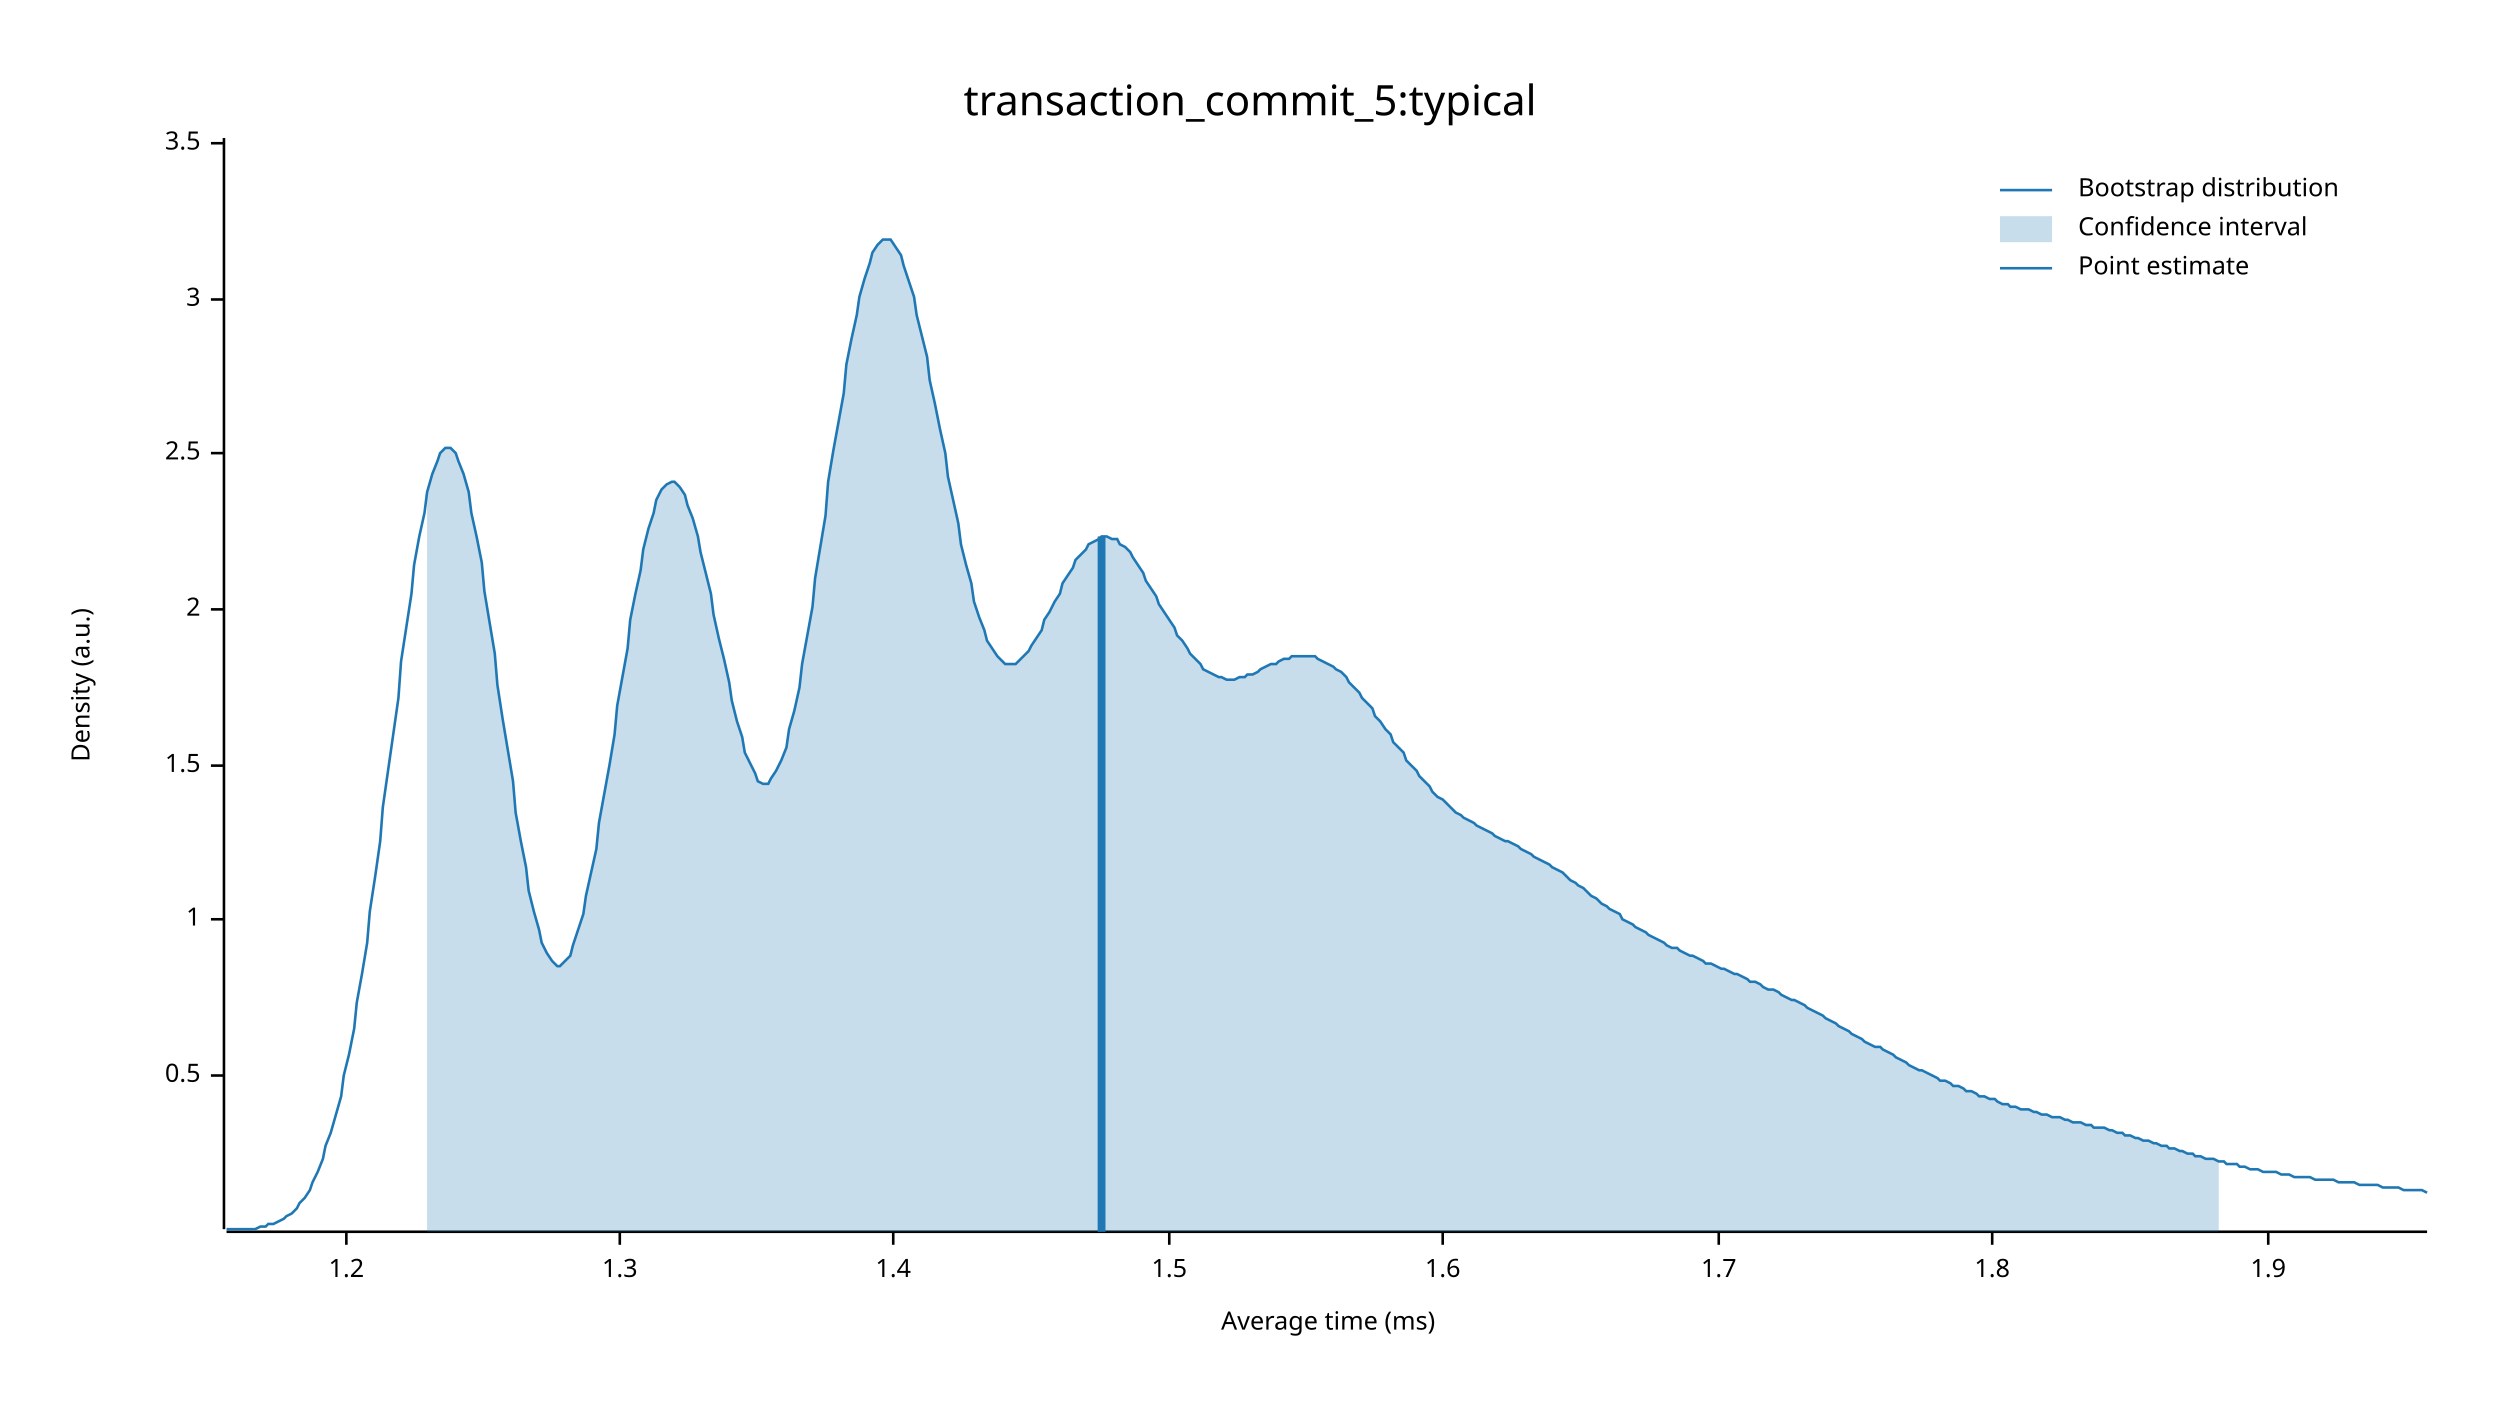
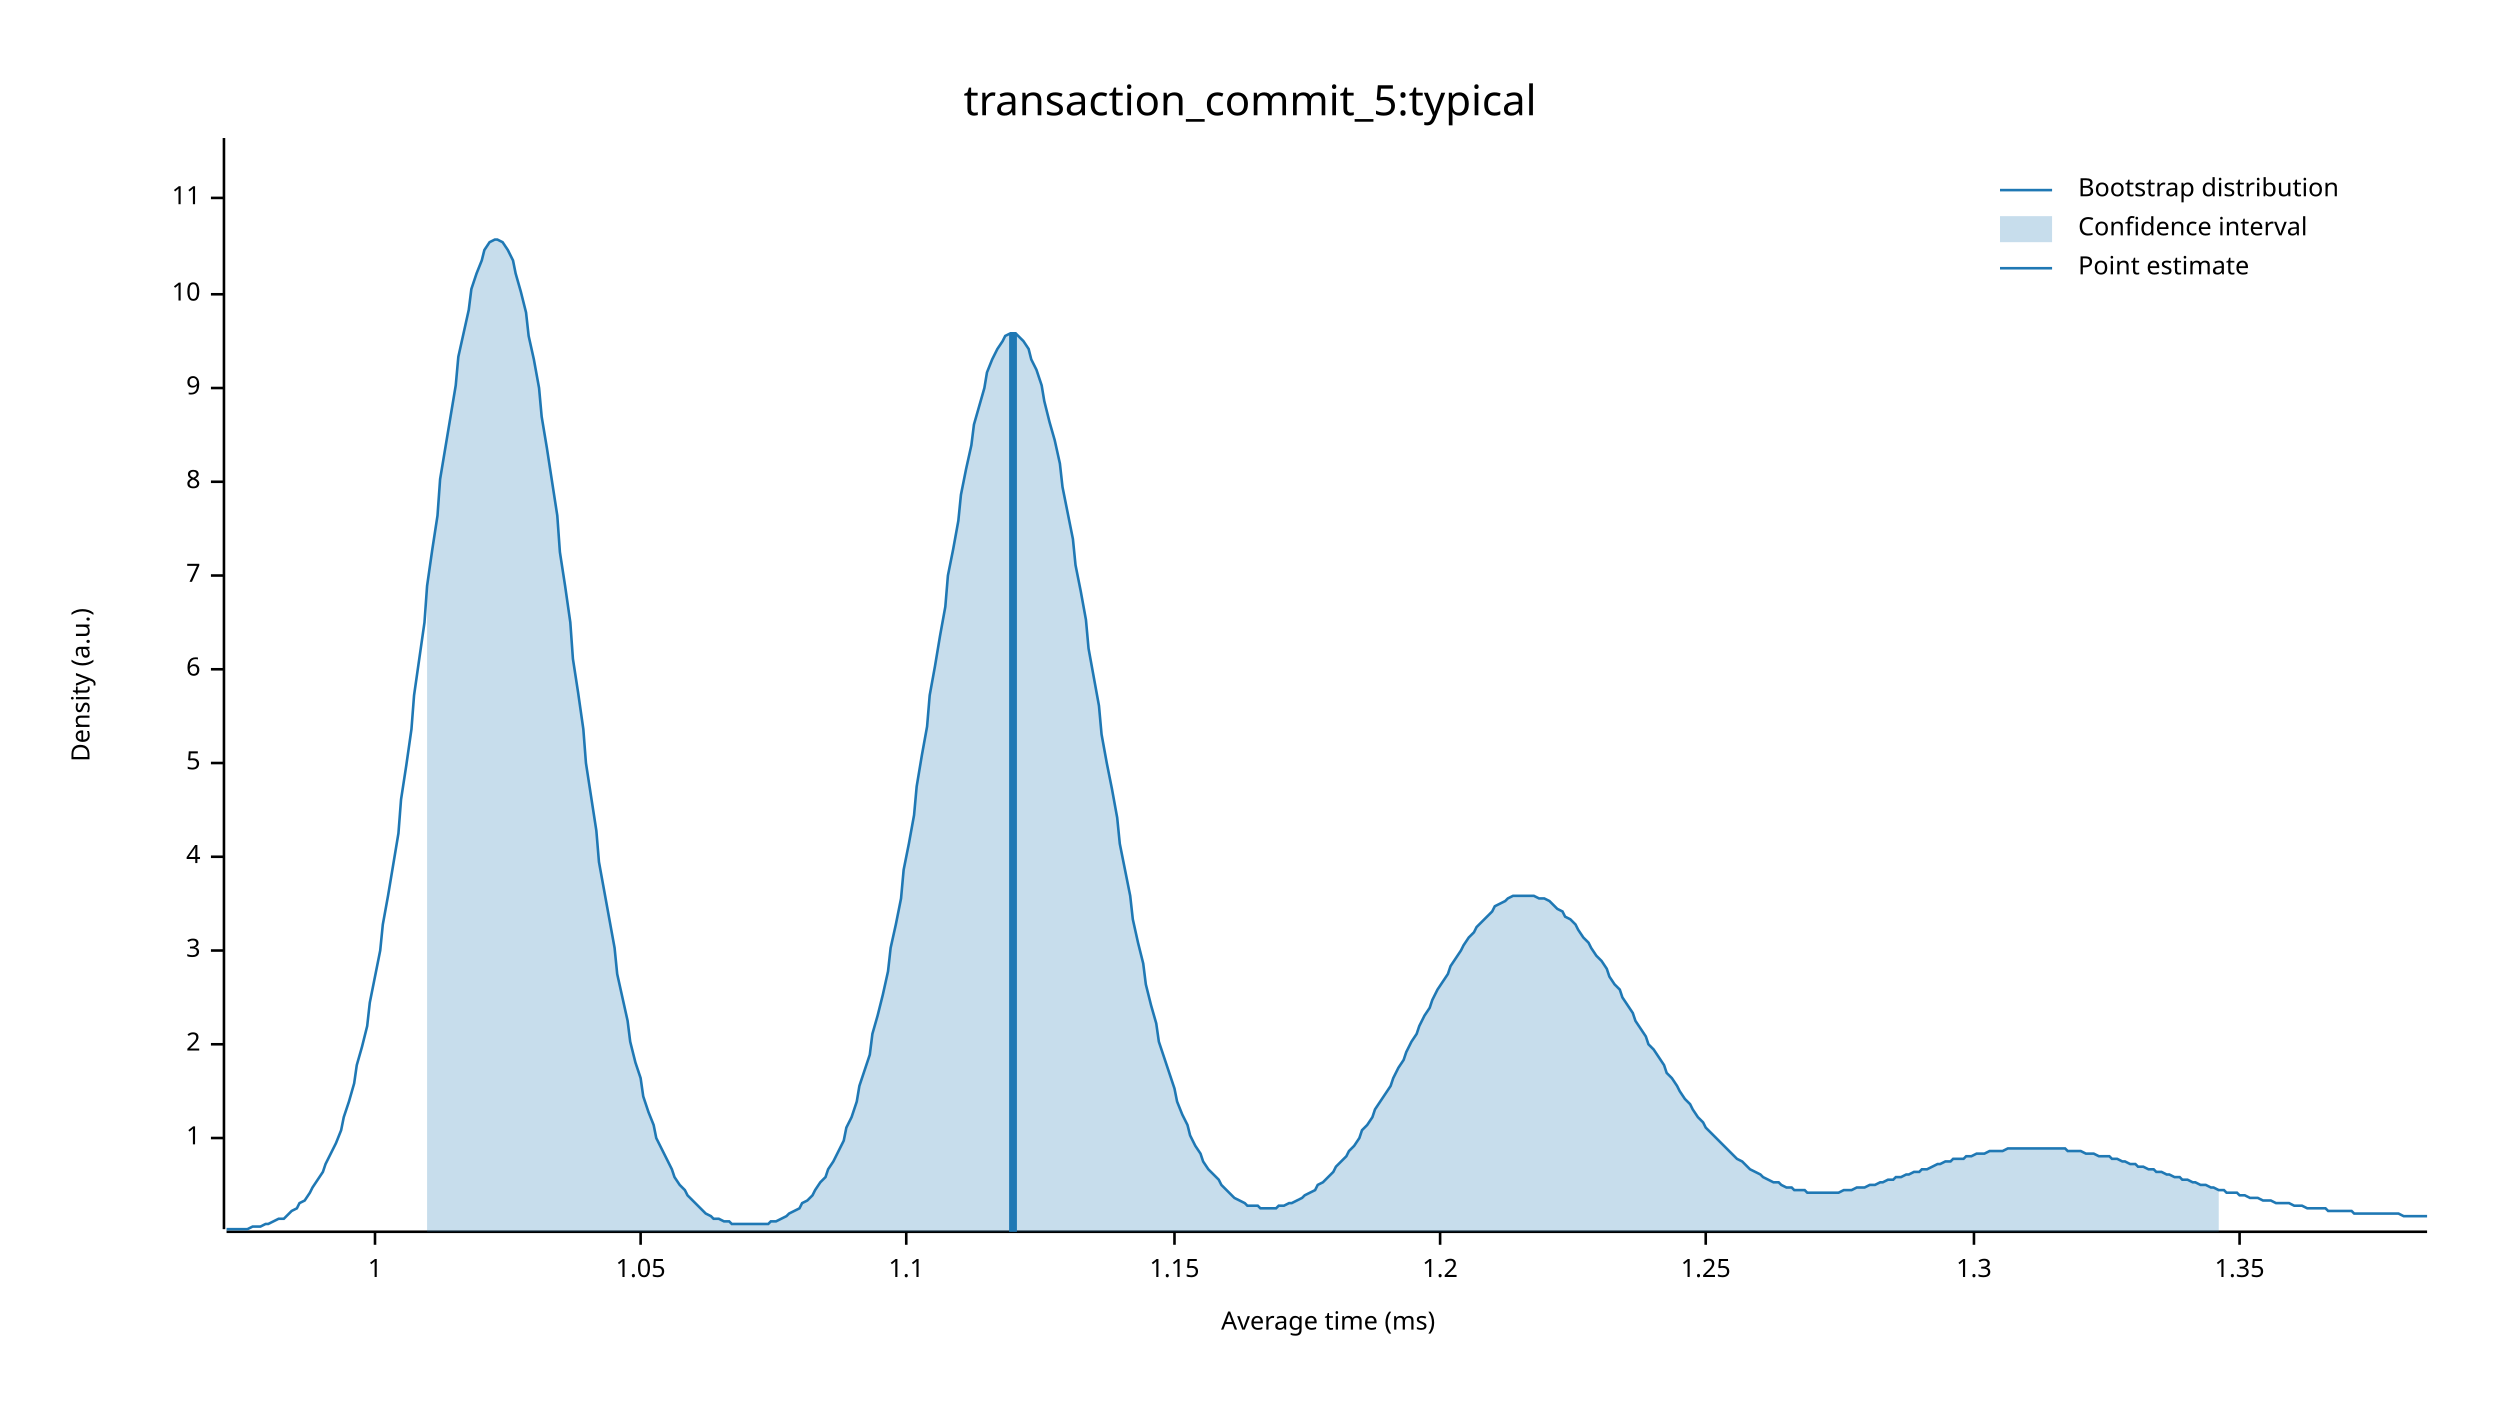
<svg xmlns="http://www.w3.org/2000/svg" width="960" height="540" viewBox="0 0 960 540">
  <text x="480" y="32" dy="0.76em" text-anchor="middle" font-family="sans-serif" font-size="16.129" opacity="1" fill="#000000">
transaction_commit_5:typical
</text>
  <text x="27" y="263" dy="0.76em" text-anchor="middle" font-family="sans-serif" font-size="9.677" opacity="1" fill="#000000" transform="rotate(270, 27, 263)">
Density (a.u.)
</text>
  <text x="510" y="513" dy="-0.5ex" text-anchor="middle" font-family="sans-serif" font-size="9.677" opacity="1" fill="#000000">
Average time (ms)
</text>
  <polyline fill="none" opacity="1" stroke="#000000" stroke-width="1" points="86,53 86,472 " />
-   <text x="77" y="413" dy="0.5ex" text-anchor="end" font-family="sans-serif" font-size="9.677" opacity="1" fill="#000000">
- 0.5
- </text>
-   <polyline fill="none" opacity="1" stroke="#000000" stroke-width="1" points="81,413 86,413 " />
-   <text x="77" y="353" dy="0.5ex" text-anchor="end" font-family="sans-serif" font-size="9.677" opacity="1" fill="#000000">
+   <text x="77" y="437" dy="0.5ex" text-anchor="end" font-family="sans-serif" font-size="9.677" opacity="1" fill="#000000">
1
</text>
-   <polyline fill="none" opacity="1" stroke="#000000" stroke-width="1" points="81,353 86,353 " />
-   <text x="77" y="294" dy="0.5ex" text-anchor="end" font-family="sans-serif" font-size="9.677" opacity="1" fill="#000000">
- 1.5
- </text>
-   <polyline fill="none" opacity="1" stroke="#000000" stroke-width="1" points="81,294 86,294 " />
-   <text x="77" y="234" dy="0.5ex" text-anchor="end" font-family="sans-serif" font-size="9.677" opacity="1" fill="#000000">
+   <polyline fill="none" opacity="1" stroke="#000000" stroke-width="1" points="81,437 86,437 " />
+   <text x="77" y="401" dy="0.5ex" text-anchor="end" font-family="sans-serif" font-size="9.677" opacity="1" fill="#000000">
2
</text>
-   <polyline fill="none" opacity="1" stroke="#000000" stroke-width="1" points="81,234 86,234 " />
-   <text x="77" y="174" dy="0.5ex" text-anchor="end" font-family="sans-serif" font-size="9.677" opacity="1" fill="#000000">
- 2.5
- </text>
-   <polyline fill="none" opacity="1" stroke="#000000" stroke-width="1" points="81,174 86,174 " />
-   <text x="77" y="115" dy="0.5ex" text-anchor="end" font-family="sans-serif" font-size="9.677" opacity="1" fill="#000000">
+   <polyline fill="none" opacity="1" stroke="#000000" stroke-width="1" points="81,401 86,401 " />
+   <text x="77" y="365" dy="0.5ex" text-anchor="end" font-family="sans-serif" font-size="9.677" opacity="1" fill="#000000">
3
</text>
-   <polyline fill="none" opacity="1" stroke="#000000" stroke-width="1" points="81,115 86,115 " />
-   <text x="77" y="55" dy="0.5ex" text-anchor="end" font-family="sans-serif" font-size="9.677" opacity="1" fill="#000000">
- 3.5
+   <polyline fill="none" opacity="1" stroke="#000000" stroke-width="1" points="81,365 86,365 " />
+   <text x="77" y="329" dy="0.5ex" text-anchor="end" font-family="sans-serif" font-size="9.677" opacity="1" fill="#000000">
+ 4
</text>
-   <polyline fill="none" opacity="1" stroke="#000000" stroke-width="1" points="81,55 86,55 " />
+   <polyline fill="none" opacity="1" stroke="#000000" stroke-width="1" points="81,329 86,329 " />
+   <text x="77" y="293" dy="0.5ex" text-anchor="end" font-family="sans-serif" font-size="9.677" opacity="1" fill="#000000">
+ 5
+ </text>
+   <polyline fill="none" opacity="1" stroke="#000000" stroke-width="1" points="81,293 86,293 " />
+   <text x="77" y="257" dy="0.5ex" text-anchor="end" font-family="sans-serif" font-size="9.677" opacity="1" fill="#000000">
+ 6
+ </text>
+   <polyline fill="none" opacity="1" stroke="#000000" stroke-width="1" points="81,257 86,257 " />
+   <text x="77" y="221" dy="0.5ex" text-anchor="end" font-family="sans-serif" font-size="9.677" opacity="1" fill="#000000">
+ 7
+ </text>
+   <polyline fill="none" opacity="1" stroke="#000000" stroke-width="1" points="81,221 86,221 " />
+   <text x="77" y="185" dy="0.5ex" text-anchor="end" font-family="sans-serif" font-size="9.677" opacity="1" fill="#000000">
+ 8
+ </text>
+   <polyline fill="none" opacity="1" stroke="#000000" stroke-width="1" points="81,185 86,185 " />
+   <text x="77" y="149" dy="0.5ex" text-anchor="end" font-family="sans-serif" font-size="9.677" opacity="1" fill="#000000">
+ 9
+ </text>
+   <polyline fill="none" opacity="1" stroke="#000000" stroke-width="1" points="81,149 86,149 " />
+   <text x="77" y="113" dy="0.5ex" text-anchor="end" font-family="sans-serif" font-size="9.677" opacity="1" fill="#000000">
+ 10
+ </text>
+   <polyline fill="none" opacity="1" stroke="#000000" stroke-width="1" points="81,113 86,113 " />
+   <text x="77" y="76" dy="0.5ex" text-anchor="end" font-family="sans-serif" font-size="9.677" opacity="1" fill="#000000">
+ 11
+ </text>
+   <polyline fill="none" opacity="1" stroke="#000000" stroke-width="1" points="81,76 86,76 " />
  <polyline fill="none" opacity="1" stroke="#000000" stroke-width="1" points="87,473 932,473 " />
-   <text x="133" y="483" dy="0.76em" text-anchor="middle" font-family="sans-serif" font-size="9.677" opacity="1" fill="#000000">
+   <text x="144" y="483" dy="0.76em" text-anchor="middle" font-family="sans-serif" font-size="9.677" opacity="1" fill="#000000">
+ 1
+ </text>
+   <polyline fill="none" opacity="1" stroke="#000000" stroke-width="1" points="144,473 144,478 " />
+   <text x="246" y="483" dy="0.76em" text-anchor="middle" font-family="sans-serif" font-size="9.677" opacity="1" fill="#000000">
+ 1.05
+ </text>
+   <polyline fill="none" opacity="1" stroke="#000000" stroke-width="1" points="246,473 246,478 " />
+   <text x="348" y="483" dy="0.76em" text-anchor="middle" font-family="sans-serif" font-size="9.677" opacity="1" fill="#000000">
+ 1.1
+ </text>
+   <polyline fill="none" opacity="1" stroke="#000000" stroke-width="1" points="348,473 348,478 " />
+   <text x="451" y="483" dy="0.76em" text-anchor="middle" font-family="sans-serif" font-size="9.677" opacity="1" fill="#000000">
+ 1.15
+ </text>
+   <polyline fill="none" opacity="1" stroke="#000000" stroke-width="1" points="451,473 451,478 " />
+   <text x="553" y="483" dy="0.76em" text-anchor="middle" font-family="sans-serif" font-size="9.677" opacity="1" fill="#000000">
1.2
</text>
-   <polyline fill="none" opacity="1" stroke="#000000" stroke-width="1" points="133,473 133,478 " />
-   <text x="238" y="483" dy="0.76em" text-anchor="middle" font-family="sans-serif" font-size="9.677" opacity="1" fill="#000000">
+   <polyline fill="none" opacity="1" stroke="#000000" stroke-width="1" points="553,473 553,478 " />
+   <text x="655" y="483" dy="0.76em" text-anchor="middle" font-family="sans-serif" font-size="9.677" opacity="1" fill="#000000">
+ 1.25
+ </text>
+   <polyline fill="none" opacity="1" stroke="#000000" stroke-width="1" points="655,473 655,478 " />
+   <text x="758" y="483" dy="0.76em" text-anchor="middle" font-family="sans-serif" font-size="9.677" opacity="1" fill="#000000">
1.3
</text>
-   <polyline fill="none" opacity="1" stroke="#000000" stroke-width="1" points="238,473 238,478 " />
-   <text x="343" y="483" dy="0.76em" text-anchor="middle" font-family="sans-serif" font-size="9.677" opacity="1" fill="#000000">
- 1.4
+   <polyline fill="none" opacity="1" stroke="#000000" stroke-width="1" points="758,473 758,478 " />
+   <text x="860" y="483" dy="0.76em" text-anchor="middle" font-family="sans-serif" font-size="9.677" opacity="1" fill="#000000">
+ 1.35
</text>
-   <polyline fill="none" opacity="1" stroke="#000000" stroke-width="1" points="343,473 343,478 " />
-   <text x="449" y="483" dy="0.76em" text-anchor="middle" font-family="sans-serif" font-size="9.677" opacity="1" fill="#000000">
- 1.5
- </text>
-   <polyline fill="none" opacity="1" stroke="#000000" stroke-width="1" points="449,473 449,478 " />
-   <text x="554" y="483" dy="0.76em" text-anchor="middle" font-family="sans-serif" font-size="9.677" opacity="1" fill="#000000">
- 1.6
- </text>
-   <polyline fill="none" opacity="1" stroke="#000000" stroke-width="1" points="554,473 554,478 " />
-   <text x="660" y="483" dy="0.76em" text-anchor="middle" font-family="sans-serif" font-size="9.677" opacity="1" fill="#000000">
- 1.7
- </text>
-   <polyline fill="none" opacity="1" stroke="#000000" stroke-width="1" points="660,473 660,478 " />
-   <text x="765" y="483" dy="0.76em" text-anchor="middle" font-family="sans-serif" font-size="9.677" opacity="1" fill="#000000">
- 1.8
- </text>
-   <polyline fill="none" opacity="1" stroke="#000000" stroke-width="1" points="765,473 765,478 " />
-   <text x="871" y="483" dy="0.76em" text-anchor="middle" font-family="sans-serif" font-size="9.677" opacity="1" fill="#000000">
- 1.9
- </text>
-   <polyline fill="none" opacity="1" stroke="#000000" stroke-width="1" points="871,473 871,478 " />
-   <polyline fill="none" opacity="1" stroke="#1F78B4" stroke-width="1" points="87,472 88,472 90,472 92,472 93,472 95,472 97,472 98,472 100,471 102,471 103,470 105,470 107,469 109,468 110,467 112,466 114,464 115,462 117,460 119,457 120,454 122,450 124,445 125,440 127,435 129,428 131,421 132,413 134,405 136,395 137,385 139,374 141,362 142,350 144,337 146,323 147,310 149,296 151,282 153,268 154,254 156,241 158,228 159,217 161,206 163,197 164,189 166,182 168,177 169,174 171,172 173,172 175,174 176,177 178,182 180,189 181,197 183,206 185,216 186,227 188,239 190,251 191,263 193,276 195,288 197,300 198,312 200,323 202,333 203,342 205,350 207,357 208,362 210,366 212,369 214,371 215,371 217,369 219,367 220,363 222,357 224,351 225,344 227,335 229,326 230,316 232,305 234,294 236,282 237,271 239,260 241,249 242,238 244,228 246,219 247,211 249,203 251,197 252,192 254,188 256,186 258,185 259,185 261,187 263,190 264,194 266,199 268,206 269,212 271,220 273,228 274,236 276,245 278,253 280,262 281,269 283,277 285,283 286,289 288,293 290,297 291,300 293,301 295,301 296,299 298,296 300,292 302,287 303,280 305,273 307,264 308,255 310,244 312,233 313,222 315,210 317,198 318,185 320,173 322,162 324,151 325,140 327,130 329,121 330,114 332,107 334,101 335,97 337,94 339,92 341,92 342,92 344,95 346,98 347,102 349,108 351,114 352,121 354,129 356,137 357,146 359,155 361,165 363,174 364,183 366,192 368,201 369,209 371,217 373,224 374,231 376,237 378,242 379,246 381,249 383,252 385,254 386,255 388,255 390,255 391,254 393,252 395,250 396,248 398,245 400,242 401,238 403,235 405,231 407,228 408,224 410,221 412,218 413,215 415,213 417,211 418,209 420,208 422,207 423,206 425,206 427,207 429,207 430,209 432,210 434,212 435,214 437,217 439,220 440,223 442,226 444,229 445,232 447,235 449,238 451,241 452,244 454,246 456,249 457,251 459,253 461,255 462,257 464,258 466,259 468,260 469,260 471,261 473,261 474,261 476,260 478,260 479,259 481,259 483,258 484,257 486,256 488,255 490,255 491,254 493,253 495,253 496,252 498,252 500,252 501,252 503,252 505,252 506,253 508,254 510,255 512,256 513,257 515,258 517,260 518,262 520,264 522,266 523,268 525,270 527,272 528,275 530,277 532,280 534,282 535,285 537,287 539,289 540,292 542,294 544,296 545,298 547,300 549,302 550,304 552,306 554,307 556,309 557,310 559,312 561,313 562,314 564,315 566,316 567,317 569,318 571,319 573,320 574,321 576,322 578,323 579,323 581,324 583,325 584,326 586,327 588,328 589,329 591,330 593,331 595,332 596,333 598,334 600,335 601,336 603,338 605,339 606,340 608,341 610,343 611,344 613,345 615,347 617,348 618,349 620,350 622,351 623,353 625,354 627,355 628,356 630,357 632,358 633,359 635,360 637,361 639,362 640,363 642,364 644,364 645,365 647,366 649,367 650,367 652,368 654,369 655,370 657,370 659,371 661,372 662,372 664,373 666,374 667,374 669,375 671,376 672,377 674,377 676,378 677,379 679,380 681,380 683,381 684,382 686,383 688,384 689,384 691,385 693,386 694,387 696,388 698,389 700,390 701,391 703,392 705,393 706,394 708,395 710,396 711,397 713,398 715,399 716,400 718,401 720,402 722,402 723,403 725,404 727,405 728,406 730,407 732,408 733,409 735,410 737,411 738,411 740,412 742,413 744,414 745,415 747,415 749,416 750,417 752,417 754,418 755,419 757,419 759,420 760,421 762,421 764,422 766,422 767,423 769,424 771,424 772,425 774,425 776,426 777,426 779,426 781,427 782,427 784,428 786,428 788,429 789,429 791,429 793,430 794,430 796,431 798,431 799,431 801,432 803,432 804,433 806,433 808,433 810,434 811,434 813,435 815,435 816,436 818,436 820,437 821,437 823,438 825,438 827,439 828,439 830,440 832,440 833,441 835,441 837,442 838,442 840,443 842,443 843,444 845,444 847,445 849,445 850,445 852,446 854,446 855,447 857,447 859,447 860,448 862,448 864,449 865,449 867,449 869,450 871,450 872,450 874,450 876,451 877,451 879,451 881,452 882,452 884,452 886,452 887,452 889,453 891,453 893,453 894,453 896,453 898,454 899,454 901,454 903,454 904,454 906,455 908,455 909,455 911,455 913,455 915,456 916,456 918,456 920,456 921,456 923,457 925,457 926,457 928,457 930,457 932,458 " />
-   <polygon opacity="0.25" fill="#1F78B4" points="164,189 166,182 168,177 169,174 171,172 173,172 175,174 176,177 178,182 180,189 181,197 183,206 185,216 186,227 188,239 190,251 191,263 193,276 195,288 197,300 198,312 200,323 202,333 203,342 205,350 207,357 208,362 210,366 212,369 214,371 215,371 217,369 219,367 220,363 222,357 224,351 225,344 227,335 229,326 230,316 232,305 234,294 236,282 237,271 239,260 241,249 242,238 244,228 246,219 247,211 249,203 251,197 252,192 254,188 256,186 258,185 259,185 261,187 263,190 264,194 266,199 268,206 269,212 271,220 273,228 274,236 276,245 278,253 280,262 281,269 283,277 285,283 286,289 288,293 290,297 291,300 293,301 295,301 296,299 298,296 300,292 302,287 303,280 305,273 307,264 308,255 310,244 312,233 313,222 315,210 317,198 318,185 320,173 322,162 324,151 325,140 327,130 329,121 330,114 332,107 334,101 335,97 337,94 339,92 341,92 342,92 344,95 346,98 347,102 349,108 351,114 352,121 354,129 356,137 357,146 359,155 361,165 363,174 364,183 366,192 368,201 369,209 371,217 373,224 374,231 376,237 378,242 379,246 381,249 383,252 385,254 386,255 388,255 390,255 391,254 393,252 395,250 396,248 398,245 400,242 401,238 403,235 405,231 407,228 408,224 410,221 412,218 413,215 415,213 417,211 418,209 420,208 422,207 423,206 425,206 427,207 429,207 430,209 432,210 434,212 435,214 437,217 439,220 440,223 442,226 444,229 445,232 447,235 449,238 451,241 452,244 454,246 456,249 457,251 459,253 461,255 462,257 464,258 466,259 468,260 469,260 471,261 473,261 474,261 476,260 478,260 479,259 481,259 483,258 484,257 486,256 488,255 490,255 491,254 493,253 495,253 496,252 498,252 500,252 501,252 503,252 505,252 506,253 508,254 510,255 512,256 513,257 515,258 517,260 518,262 520,264 522,266 523,268 525,270 527,272 528,275 530,277 532,280 534,282 535,285 537,287 539,289 540,292 542,294 544,296 545,298 547,300 549,302 550,304 552,306 554,307 556,309 557,310 559,312 561,313 562,314 564,315 566,316 567,317 569,318 571,319 573,320 574,321 576,322 578,323 579,323 581,324 583,325 584,326 586,327 588,328 589,329 591,330 593,331 595,332 596,333 598,334 600,335 601,336 603,338 605,339 606,340 608,341 610,343 611,344 613,345 615,347 617,348 618,349 620,350 622,351 623,353 625,354 627,355 628,356 630,357 632,358 633,359 635,360 637,361 639,362 640,363 642,364 644,364 645,365 647,366 649,367 650,367 652,368 654,369 655,370 657,370 659,371 661,372 662,372 664,373 666,374 667,374 669,375 671,376 672,377 674,377 676,378 677,379 679,380 681,380 683,381 684,382 686,383 688,384 689,384 691,385 693,386 694,387 696,388 698,389 700,390 701,391 703,392 705,393 706,394 708,395 710,396 711,397 713,398 715,399 716,400 718,401 720,402 722,402 723,403 725,404 727,405 728,406 730,407 732,408 733,409 735,410 737,411 738,411 740,412 742,413 744,414 745,415 747,415 749,416 750,417 752,417 754,418 755,419 757,419 759,420 760,421 762,421 764,422 766,422 767,423 769,424 771,424 772,425 774,425 776,426 777,426 779,426 781,427 782,427 784,428 786,428 788,429 789,429 791,429 793,430 794,430 796,431 798,431 799,431 801,432 803,432 804,433 806,433 808,433 810,434 811,434 813,435 815,435 816,436 818,436 820,437 821,437 823,438 825,438 827,439 828,439 830,440 832,440 833,441 835,441 837,442 838,442 840,443 842,443 843,444 845,444 847,445 849,445 850,445 852,446 852,473 164,473 " />
-   <polyline fill="none" opacity="1" stroke="#1F78B4" stroke-width="3" points="423,473 423,206 " />
+   <polyline fill="none" opacity="1" stroke="#000000" stroke-width="1" points="860,473 860,478 " />
+   <polyline fill="none" opacity="1" stroke="#1F78B4" stroke-width="1" points="87,472 88,472 90,472 92,472 93,472 95,472 97,471 98,471 100,471 102,470 103,470 105,469 107,468 109,468 110,467 112,465 114,464 115,462 117,461 119,458 120,456 122,453 124,450 125,447 127,443 129,439 131,434 132,429 134,423 136,416 137,409 139,402 141,394 142,385 144,375 146,365 147,355 149,344 151,332 153,320 154,307 156,294 158,280 159,267 161,253 163,239 164,225 166,211 168,198 169,184 171,172 173,160 175,148 176,137 178,128 180,119 181,111 183,105 185,100 186,96 188,93 190,92 191,92 193,93 195,96 197,100 198,105 200,112 202,120 203,129 205,138 207,149 208,160 210,172 212,185 214,198 215,212 217,225 219,239 220,253 222,266 224,280 225,293 227,306 229,319 230,331 232,342 234,353 236,364 237,374 239,383 241,392 242,400 244,408 246,414 247,421 249,427 251,432 252,437 254,441 256,445 258,449 259,452 261,455 263,457 264,459 266,461 268,463 269,464 271,466 273,467 274,468 276,468 278,469 280,469 281,470 283,470 285,470 286,470 288,470 290,470 291,470 293,470 295,470 296,469 298,469 300,468 302,467 303,466 305,465 307,464 308,462 310,461 312,459 313,457 315,454 317,452 318,449 320,446 322,442 324,438 325,433 327,429 329,423 330,417 332,411 334,405 335,397 337,390 339,382 341,373 342,364 344,355 346,345 347,334 349,324 351,313 352,302 354,290 356,279 357,267 359,256 361,244 363,233 364,221 366,211 368,200 369,190 371,180 373,171 374,163 376,156 378,149 379,143 381,138 383,134 385,131 386,129 388,128 390,128 391,129 393,131 395,134 396,138 398,142 400,148 401,154 403,162 405,169 407,178 408,187 410,197 412,207 413,217 415,227 417,238 418,249 420,260 422,271 423,282 425,293 427,303 429,314 430,324 432,334 434,344 435,353 437,362 439,370 440,378 442,386 444,393 445,400 447,406 449,412 451,418 452,423 454,428 456,432 457,436 459,440 461,443 462,446 464,449 466,451 468,453 469,455 471,457 473,459 474,460 476,461 478,462 479,463 481,463 483,463 484,464 486,464 488,464 490,464 491,463 493,463 495,462 496,462 498,461 500,460 501,459 503,458 505,457 506,455 508,454 510,452 512,450 513,448 515,446 517,444 518,442 520,440 522,437 523,434 525,432 527,429 528,426 530,423 532,420 534,417 535,414 537,410 539,407 540,404 542,400 544,397 545,394 547,390 549,387 550,384 552,380 554,377 556,374 557,371 559,368 561,365 562,363 564,360 566,358 567,356 569,354 571,352 573,350 574,348 576,347 578,346 579,345 581,344 583,344 584,344 586,344 588,344 589,344 591,345 593,345 595,346 596,347 598,349 600,350 601,352 603,353 605,355 606,357 608,360 610,362 611,364 613,367 615,369 617,372 618,375 620,378 622,380 623,383 625,386 627,389 628,392 630,395 632,398 633,401 635,403 637,406 639,409 640,412 642,414 644,417 645,419 647,422 649,424 650,426 652,429 654,431 655,433 657,435 659,437 661,439 662,440 664,442 666,444 667,445 669,446 671,448 672,449 674,450 676,451 677,452 679,453 681,454 683,454 684,455 686,456 688,456 689,457 691,457 693,457 694,458 696,458 698,458 700,458 701,458 703,458 705,458 706,458 708,457 710,457 711,457 713,456 715,456 716,456 718,455 720,455 722,454 723,454 725,453 727,453 728,452 730,452 732,451 733,451 735,450 737,450 738,449 740,449 742,448 744,447 745,447 747,446 749,446 750,445 752,445 754,445 755,444 757,444 759,443 760,443 762,443 764,442 766,442 767,442 769,442 771,441 772,441 774,441 776,441 777,441 779,441 781,441 782,441 784,441 786,441 788,441 789,441 791,441 793,441 794,442 796,442 798,442 799,442 801,443 803,443 804,443 806,444 808,444 810,444 811,445 813,445 815,446 816,446 818,447 820,447 821,448 823,448 825,449 827,449 828,450 830,450 832,451 833,451 835,452 837,452 838,453 840,453 842,454 843,454 845,455 847,455 849,456 850,456 852,457 854,457 855,458 857,458 859,458 860,459 862,459 864,460 865,460 867,460 869,461 871,461 872,461 874,462 876,462 877,462 879,462 881,463 882,463 884,463 886,464 887,464 889,464 891,464 893,464 894,465 896,465 898,465 899,465 901,465 903,465 904,466 906,466 908,466 909,466 911,466 913,466 915,466 916,466 918,466 920,466 921,466 923,467 925,467 926,467 928,467 930,467 932,467 " />
+   <polygon opacity="0.25" fill="#1F78B4" points="164,225 166,211 168,198 169,184 171,172 173,160 175,148 176,137 178,128 180,119 181,111 183,105 185,100 186,96 188,93 190,92 191,92 193,93 195,96 197,100 198,105 200,112 202,120 203,129 205,138 207,149 208,160 210,172 212,185 214,198 215,212 217,225 219,239 220,253 222,266 224,280 225,293 227,306 229,319 230,331 232,342 234,353 236,364 237,374 239,383 241,392 242,400 244,408 246,414 247,421 249,427 251,432 252,437 254,441 256,445 258,449 259,452 261,455 263,457 264,459 266,461 268,463 269,464 271,466 273,467 274,468 276,468 278,469 280,469 281,470 283,470 285,470 286,470 288,470 290,470 291,470 293,470 295,470 296,469 298,469 300,468 302,467 303,466 305,465 307,464 308,462 310,461 312,459 313,457 315,454 317,452 318,449 320,446 322,442 324,438 325,433 327,429 329,423 330,417 332,411 334,405 335,397 337,390 339,382 341,373 342,364 344,355 346,345 347,334 349,324 351,313 352,302 354,290 356,279 357,267 359,256 361,244 363,233 364,221 366,211 368,200 369,190 371,180 373,171 374,163 376,156 378,149 379,143 381,138 383,134 385,131 386,129 388,128 390,128 391,129 393,131 395,134 396,138 398,142 400,148 401,154 403,162 405,169 407,178 408,187 410,197 412,207 413,217 415,227 417,238 418,249 420,260 422,271 423,282 425,293 427,303 429,314 430,324 432,334 434,344 435,353 437,362 439,370 440,378 442,386 444,393 445,400 447,406 449,412 451,418 452,423 454,428 456,432 457,436 459,440 461,443 462,446 464,449 466,451 468,453 469,455 471,457 473,459 474,460 476,461 478,462 479,463 481,463 483,463 484,464 486,464 488,464 490,464 491,463 493,463 495,462 496,462 498,461 500,460 501,459 503,458 505,457 506,455 508,454 510,452 512,450 513,448 515,446 517,444 518,442 520,440 522,437 523,434 525,432 527,429 528,426 530,423 532,420 534,417 535,414 537,410 539,407 540,404 542,400 544,397 545,394 547,390 549,387 550,384 552,380 554,377 556,374 557,371 559,368 561,365 562,363 564,360 566,358 567,356 569,354 571,352 573,350 574,348 576,347 578,346 579,345 581,344 583,344 584,344 586,344 588,344 589,344 591,345 593,345 595,346 596,347 598,349 600,350 601,352 603,353 605,355 606,357 608,360 610,362 611,364 613,367 615,369 617,372 618,375 620,378 622,380 623,383 625,386 627,389 628,392 630,395 632,398 633,401 635,403 637,406 639,409 640,412 642,414 644,417 645,419 647,422 649,424 650,426 652,429 654,431 655,433 657,435 659,437 661,439 662,440 664,442 666,444 667,445 669,446 671,448 672,449 674,450 676,451 677,452 679,453 681,454 683,454 684,455 686,456 688,456 689,457 691,457 693,457 694,458 696,458 698,458 700,458 701,458 703,458 705,458 706,458 708,457 710,457 711,457 713,456 715,456 716,456 718,455 720,455 722,454 723,454 725,453 727,453 728,452 730,452 732,451 733,451 735,450 737,450 738,449 740,449 742,448 744,447 745,447 747,446 749,446 750,445 752,445 754,445 755,444 757,444 759,443 760,443 762,443 764,442 766,442 767,442 769,442 771,441 772,441 774,441 776,441 777,441 779,441 781,441 782,441 784,441 786,441 788,441 789,441 791,441 793,441 794,442 796,442 798,442 799,442 801,443 803,443 804,443 806,444 808,444 810,444 811,445 813,445 815,446 816,446 818,447 820,447 821,448 823,448 825,449 827,449 828,450 830,450 832,451 833,451 835,452 837,452 838,453 840,453 842,454 843,454 845,455 847,455 849,456 850,456 852,457 852,473 164,473 " />
+   <polyline fill="none" opacity="1" stroke="#1F78B4" stroke-width="3" points="389,473 389,128 " />
  <text x="798" y="68" dy="0.76em" text-anchor="start" font-family="sans-serif" font-size="9.677" opacity="1" fill="#000000">
Bootstrap distribution
</text>
  <text x="798" y="83" dy="0.76em" text-anchor="start" font-family="sans-serif" font-size="9.677" opacity="1" fill="#000000">
Confidence interval
</text>
  <text x="798" y="98" dy="0.76em" text-anchor="start" font-family="sans-serif" font-size="9.677" opacity="1" fill="#000000">
Point estimate
</text>
  <polyline fill="none" opacity="1" stroke="#1F78B4" stroke-width="1" points="768,73 788,73 " />
  <rect x="768" y="83" width="20" height="10" opacity="0.25" fill="#1F78B4" stroke="none" />
  <polyline fill="none" opacity="1" stroke="#1F78B4" stroke-width="1" points="768,103 788,103 " />
</svg>
